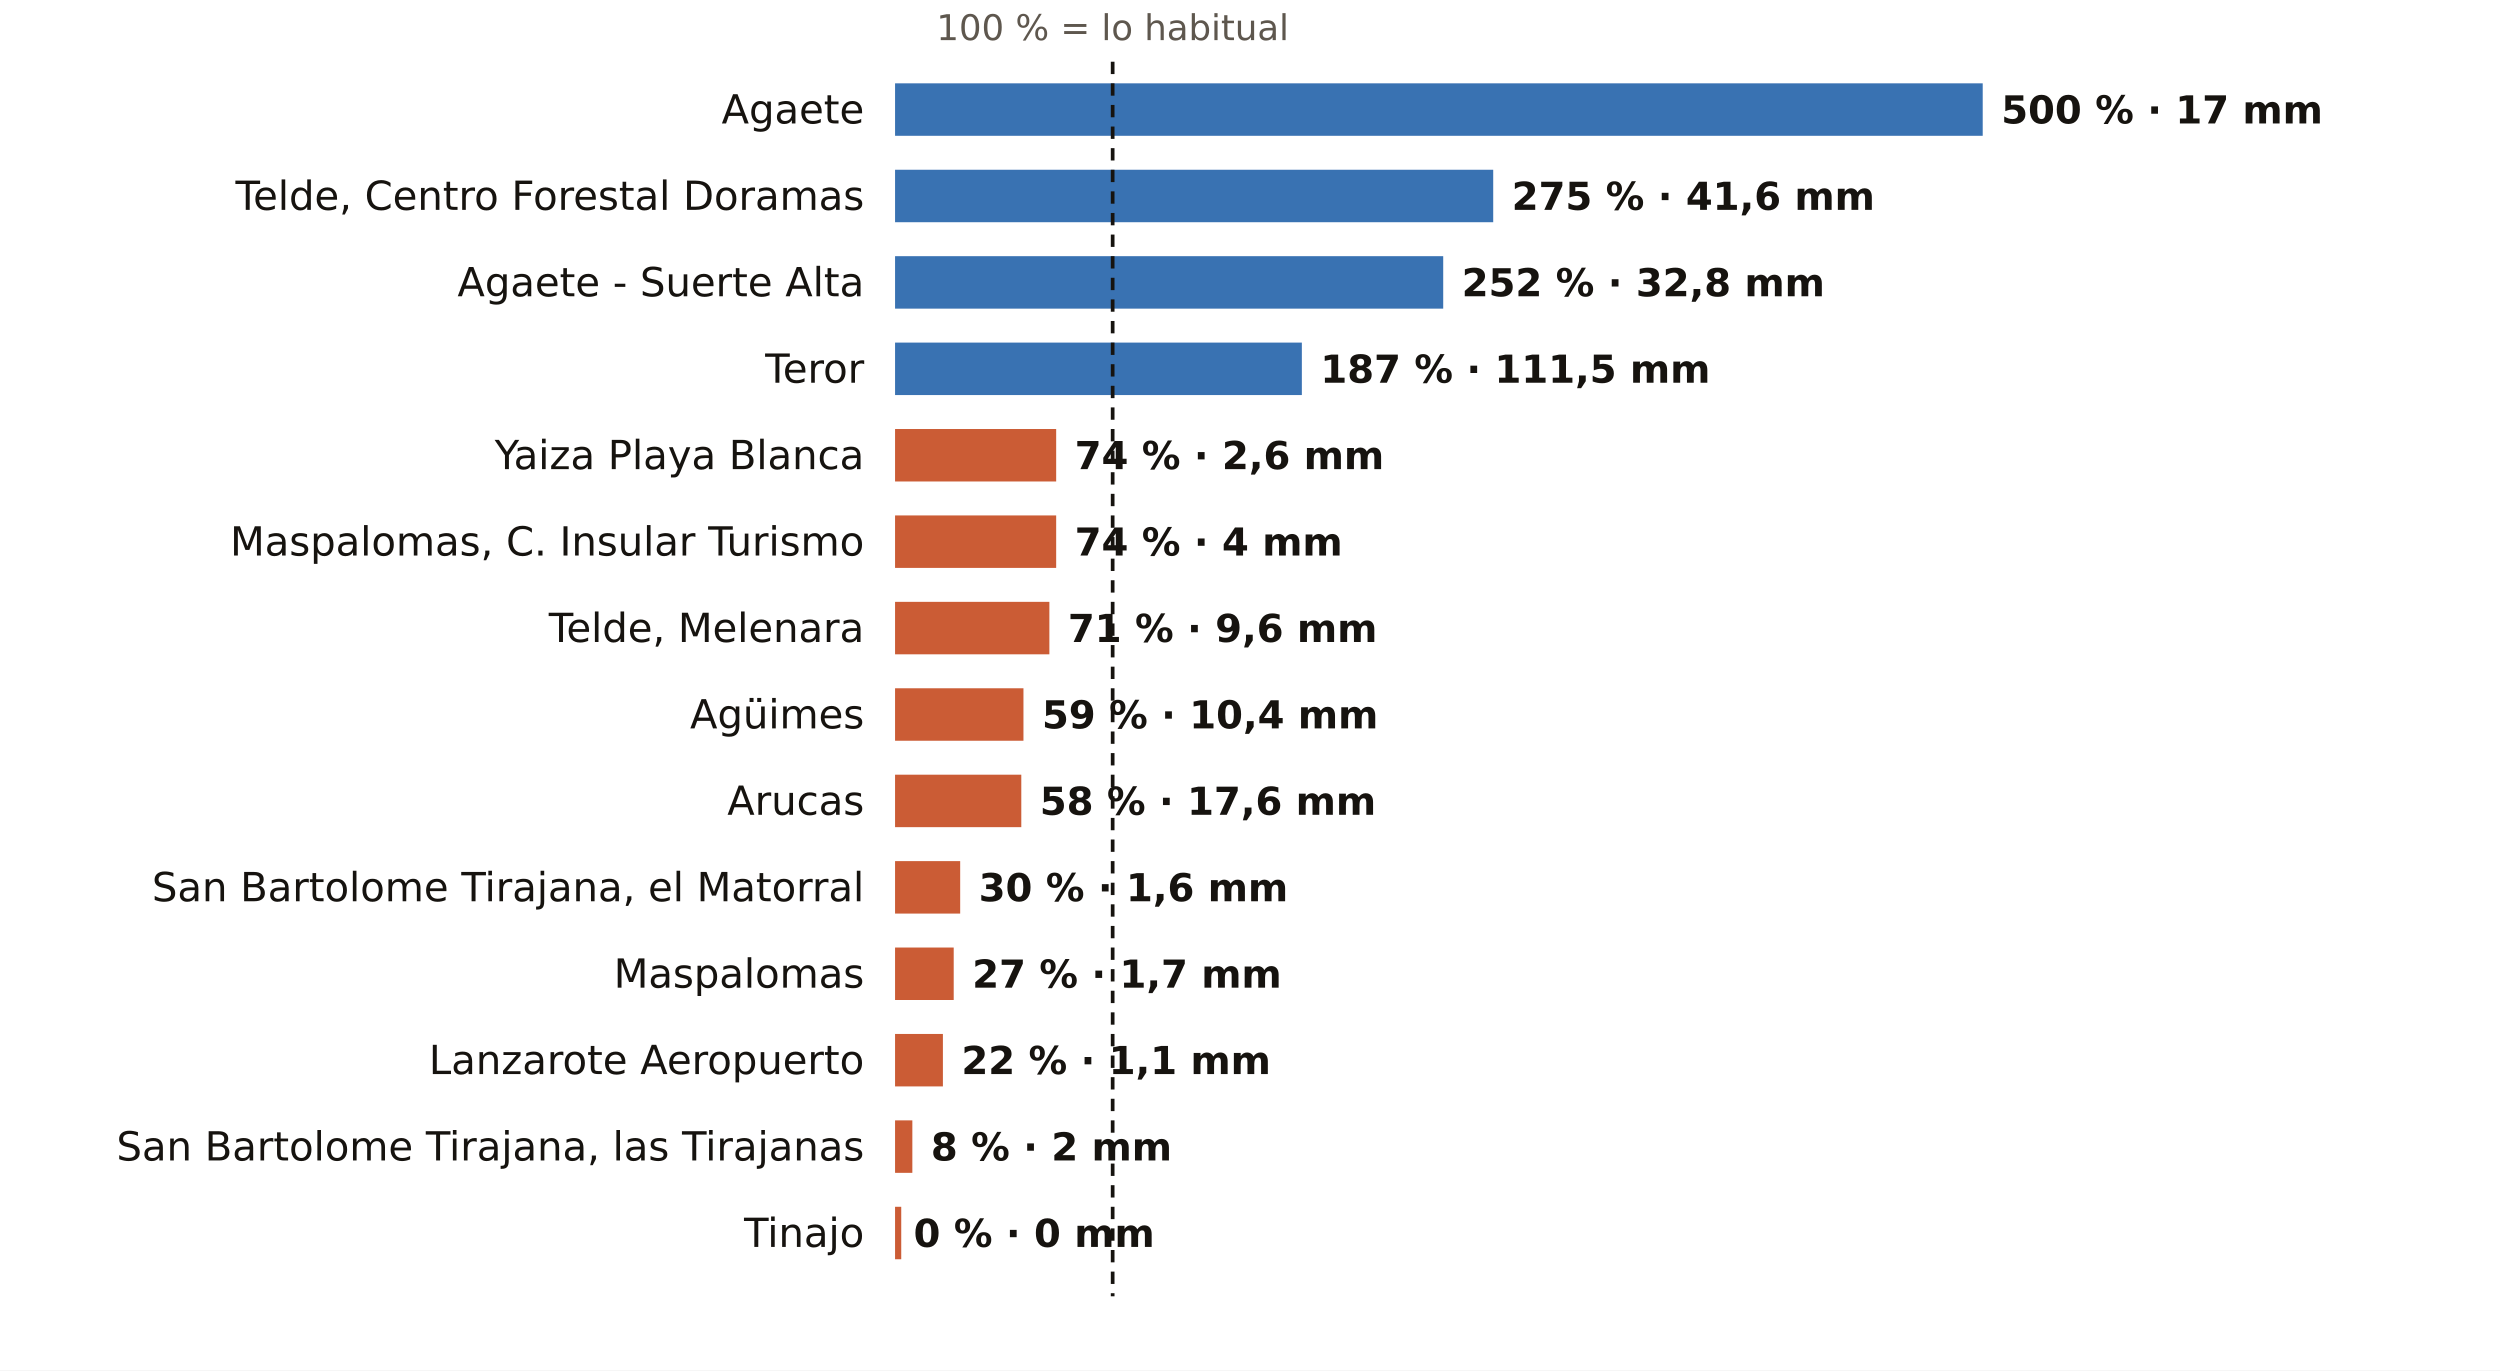
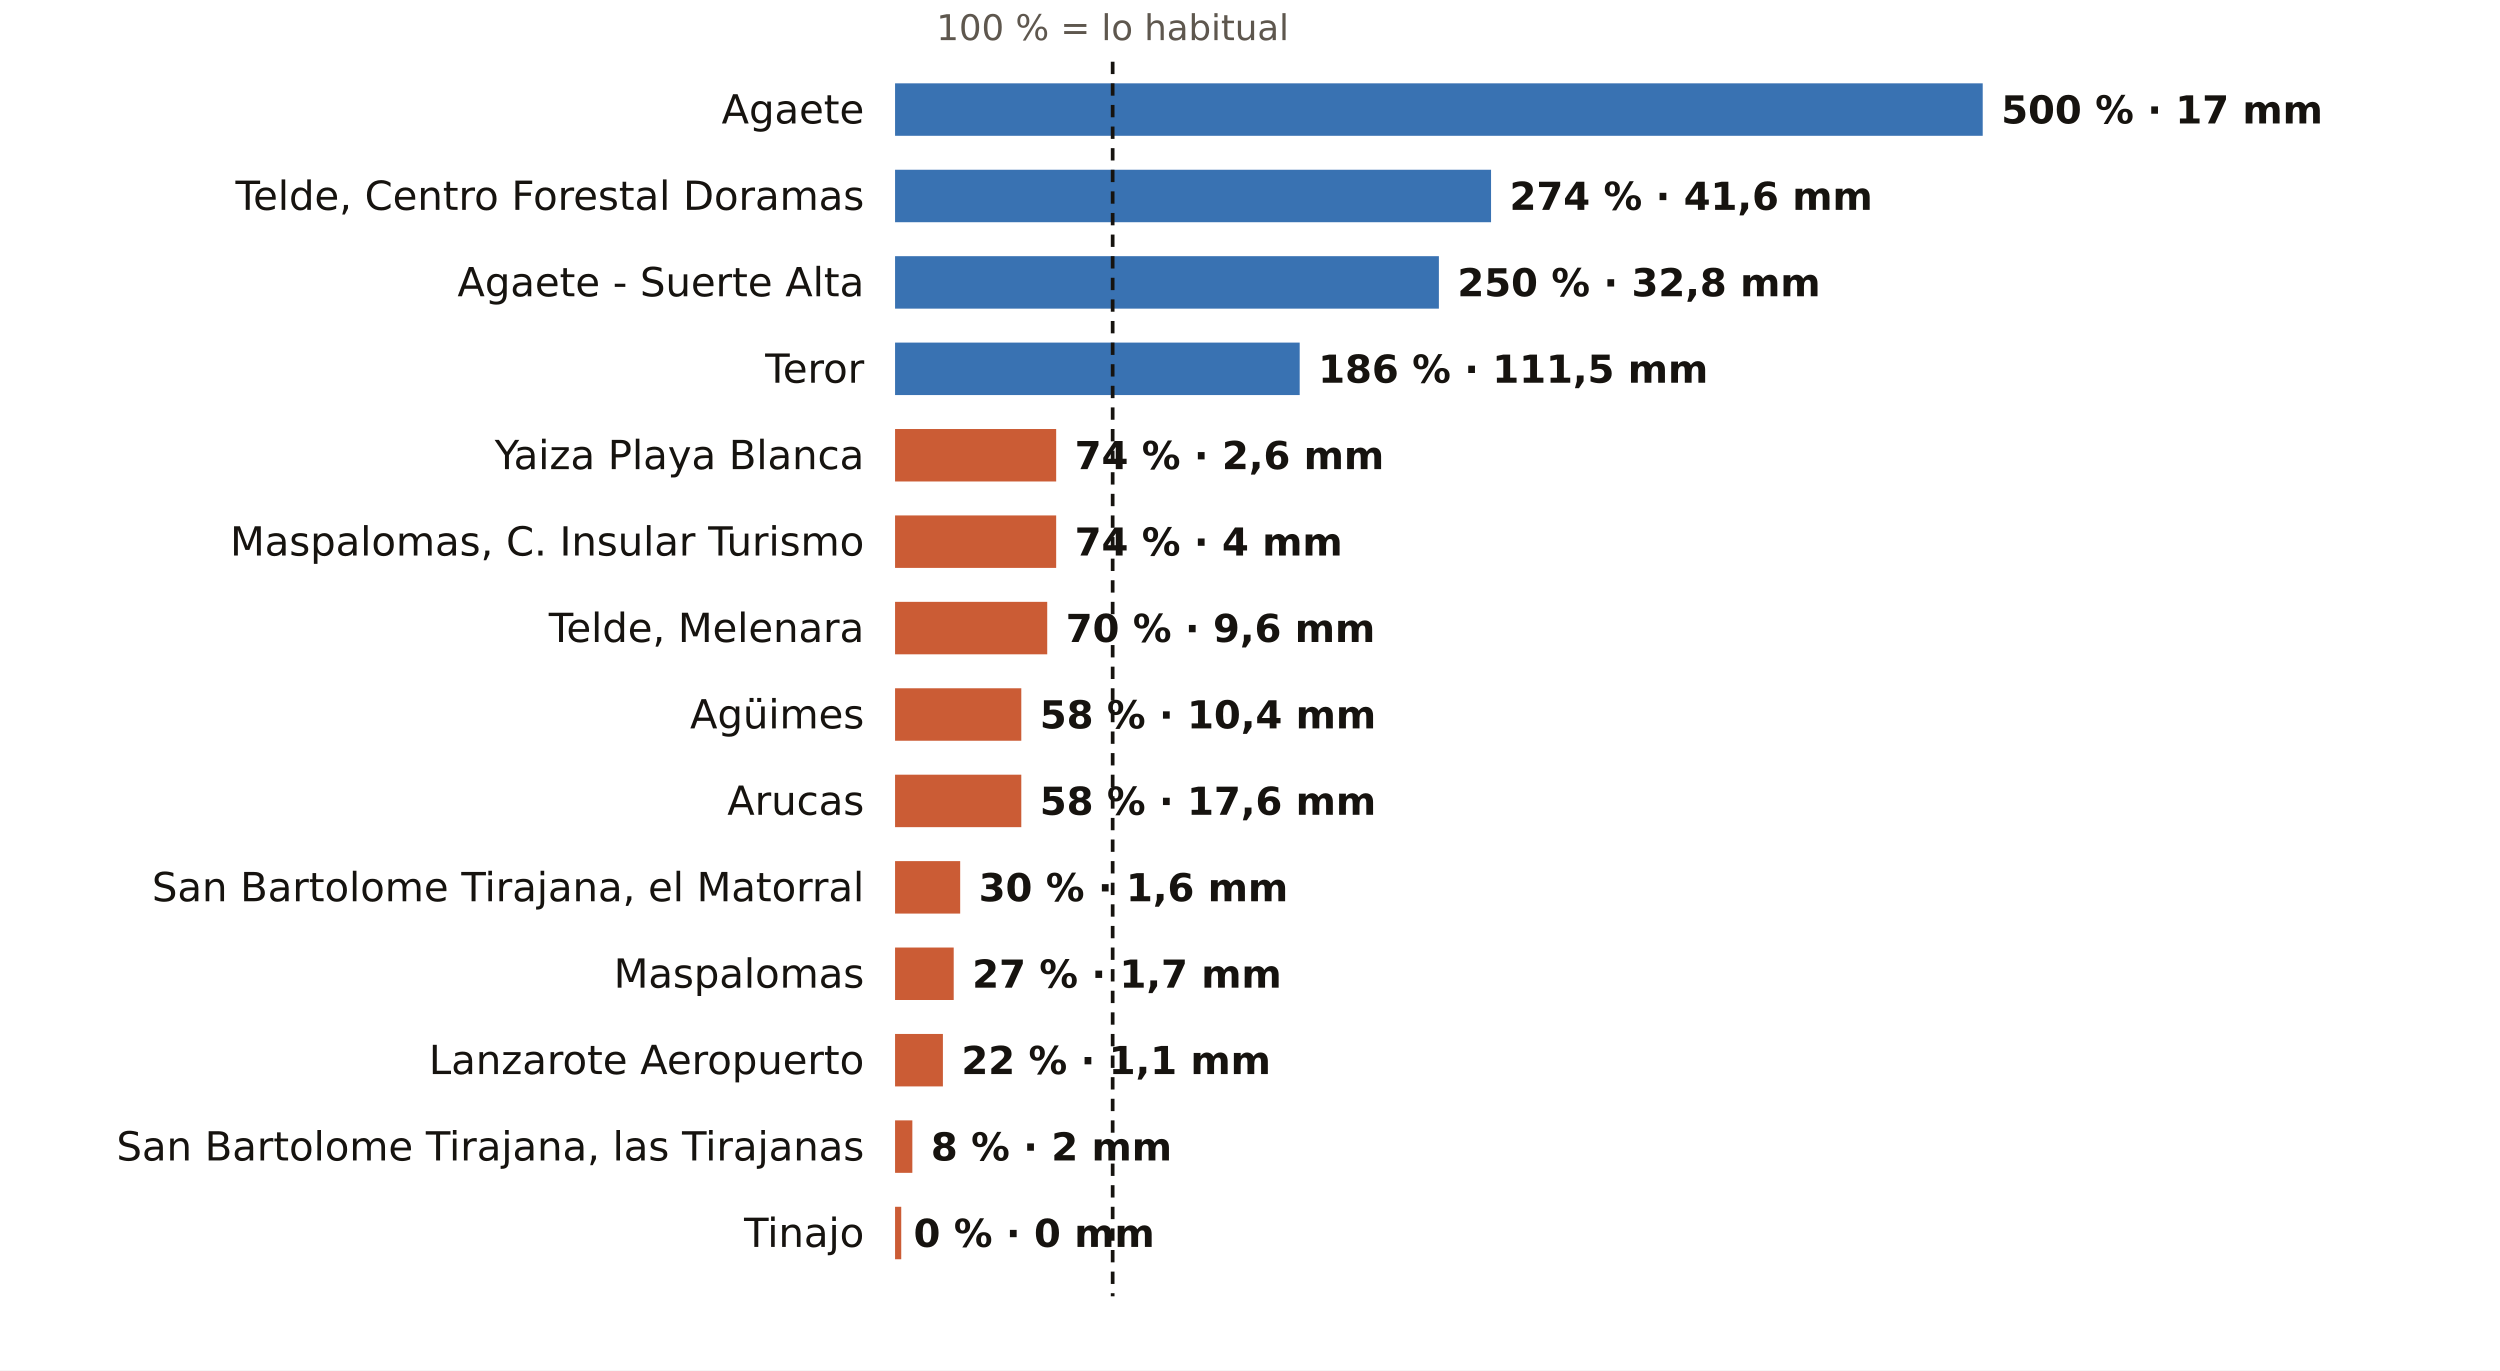
<svg xmlns="http://www.w3.org/2000/svg" viewBox="0 0 810 444" width="810" height="444" role="img" aria-label="El otoño en los pluviómetros de AEMET de Las Palmas: % de lo habitual">
  <rect width="810" height="444" fill="#FFFFFF" />
  <text x="360.5" y="13.0" font-size="11.5" fill="#5E574E" text-anchor="middle" font-weight="400" font-family="Public Sans, DejaVu Sans, Arial, sans-serif">100 % = lo habitual</text>
  <text x="280.0" y="40.0" font-size="13" fill="#16130F" text-anchor="end" font-weight="500" font-family="Public Sans, DejaVu Sans, Arial, sans-serif">Agaete</text>
  <rect x="290" y="27" width="352.4" height="17" fill="#1F5FA8" opacity="0.88" />
  <text x="648.4" y="40.0" font-size="12.5" fill="#16130F" text-anchor="start" font-weight="600" font-family="Public Sans, DejaVu Sans, Arial, sans-serif">500 % · 17 mm</text>
  <text x="280.0" y="68.0" font-size="13" fill="#16130F" text-anchor="end" font-weight="500" font-family="Public Sans, DejaVu Sans, Arial, sans-serif">Telde, Centro Forestal Doramas</text>
-   <rect x="290" y="55" width="193.8" height="17" fill="#1F5FA8" opacity="0.88" />
-   <text x="489.8" y="68.0" font-size="12.5" fill="#16130F" text-anchor="start" font-weight="600" font-family="Public Sans, DejaVu Sans, Arial, sans-serif">275 % · 41,6 mm</text>
+   <rect x="290" y="55" width="193.1" height="17" fill="#1F5FA8" opacity="0.88" />
+   <text x="489.1" y="68.0" font-size="12.5" fill="#16130F" text-anchor="start" font-weight="600" font-family="Public Sans, DejaVu Sans, Arial, sans-serif">274 % · 41,6 mm</text>
  <text x="280.0" y="96.0" font-size="13" fill="#16130F" text-anchor="end" font-weight="500" font-family="Public Sans, DejaVu Sans, Arial, sans-serif">Agaete - Suerte Alta</text>
-   <rect x="290" y="83" width="177.6" height="17" fill="#1F5FA8" opacity="0.88" />
-   <text x="473.6" y="96.0" font-size="12.5" fill="#16130F" text-anchor="start" font-weight="600" font-family="Public Sans, DejaVu Sans, Arial, sans-serif">252 % · 32,8 mm</text>
+   <rect x="290" y="83" width="176.2" height="17" fill="#1F5FA8" opacity="0.88" />
+   <text x="472.2" y="96.0" font-size="12.5" fill="#16130F" text-anchor="start" font-weight="600" font-family="Public Sans, DejaVu Sans, Arial, sans-serif">250 % · 32,8 mm</text>
  <text x="280.0" y="124.0" font-size="13" fill="#16130F" text-anchor="end" font-weight="500" font-family="Public Sans, DejaVu Sans, Arial, sans-serif">Teror</text>
-   <rect x="290" y="111" width="131.8" height="17" fill="#1F5FA8" opacity="0.88" />
-   <text x="427.8" y="124.0" font-size="12.5" fill="#16130F" text-anchor="start" font-weight="600" font-family="Public Sans, DejaVu Sans, Arial, sans-serif">187 % · 111,5 mm</text>
+   <rect x="290" y="111" width="131.1" height="17" fill="#1F5FA8" opacity="0.88" />
+   <text x="427.1" y="124.0" font-size="12.5" fill="#16130F" text-anchor="start" font-weight="600" font-family="Public Sans, DejaVu Sans, Arial, sans-serif">186 % · 111,5 mm</text>
  <text x="280.0" y="152.0" font-size="13" fill="#16130F" text-anchor="end" font-weight="500" font-family="Public Sans, DejaVu Sans, Arial, sans-serif">Yaiza Playa Blanca</text>
  <rect x="290" y="139" width="52.2" height="17" fill="#C4461A" opacity="0.88" />
  <text x="348.2" y="152.0" font-size="12.5" fill="#16130F" text-anchor="start" font-weight="600" font-family="Public Sans, DejaVu Sans, Arial, sans-serif">74 % · 2,6 mm</text>
  <text x="280.0" y="180.0" font-size="13" fill="#16130F" text-anchor="end" font-weight="500" font-family="Public Sans, DejaVu Sans, Arial, sans-serif">Maspalomas, C. Insular Turismo</text>
  <rect x="290" y="167" width="52.2" height="17" fill="#C4461A" opacity="0.88" />
  <text x="348.2" y="180.0" font-size="12.5" fill="#16130F" text-anchor="start" font-weight="600" font-family="Public Sans, DejaVu Sans, Arial, sans-serif">74 % · 4 mm</text>
  <text x="280.0" y="208.0" font-size="13" fill="#16130F" text-anchor="end" font-weight="500" font-family="Public Sans, DejaVu Sans, Arial, sans-serif">Telde, Melenara</text>
-   <rect x="290" y="195" width="50.0" height="17" fill="#C4461A" opacity="0.88" />
-   <text x="346.0" y="208.0" font-size="12.5" fill="#16130F" text-anchor="start" font-weight="600" font-family="Public Sans, DejaVu Sans, Arial, sans-serif">71 % · 9,6 mm</text>
+   <rect x="290" y="195" width="49.3" height="17" fill="#C4461A" opacity="0.88" />
+   <text x="345.3" y="208.0" font-size="12.5" fill="#16130F" text-anchor="start" font-weight="600" font-family="Public Sans, DejaVu Sans, Arial, sans-serif">70 % · 9,6 mm</text>
  <text x="280.0" y="236.0" font-size="13" fill="#16130F" text-anchor="end" font-weight="500" font-family="Public Sans, DejaVu Sans, Arial, sans-serif">Agüimes</text>
-   <rect x="290" y="223" width="41.6" height="17" fill="#C4461A" opacity="0.88" />
-   <text x="337.6" y="236.0" font-size="12.5" fill="#16130F" text-anchor="start" font-weight="600" font-family="Public Sans, DejaVu Sans, Arial, sans-serif">59 % · 10,4 mm</text>
+   <rect x="290" y="223" width="40.9" height="17" fill="#C4461A" opacity="0.88" />
+   <text x="336.9" y="236.0" font-size="12.5" fill="#16130F" text-anchor="start" font-weight="600" font-family="Public Sans, DejaVu Sans, Arial, sans-serif">58 % · 10,4 mm</text>
  <text x="280.0" y="264.0" font-size="13" fill="#16130F" text-anchor="end" font-weight="500" font-family="Public Sans, DejaVu Sans, Arial, sans-serif">Arucas</text>
  <rect x="290" y="251" width="40.9" height="17" fill="#C4461A" opacity="0.88" />
  <text x="336.9" y="264.0" font-size="12.5" fill="#16130F" text-anchor="start" font-weight="600" font-family="Public Sans, DejaVu Sans, Arial, sans-serif">58 % · 17,6 mm</text>
  <text x="280.0" y="292.0" font-size="13" fill="#16130F" text-anchor="end" font-weight="500" font-family="Public Sans, DejaVu Sans, Arial, sans-serif">San Bartolome Tirajana, el Matorral</text>
  <rect x="290" y="279" width="21.1" height="17" fill="#C4461A" opacity="0.88" />
  <text x="317.1" y="292.0" font-size="12.5" fill="#16130F" text-anchor="start" font-weight="600" font-family="Public Sans, DejaVu Sans, Arial, sans-serif">30 % · 1,6 mm</text>
  <text x="280.0" y="320.0" font-size="13" fill="#16130F" text-anchor="end" font-weight="500" font-family="Public Sans, DejaVu Sans, Arial, sans-serif">Maspalomas</text>
  <rect x="290" y="307" width="19.0" height="17" fill="#C4461A" opacity="0.88" />
  <text x="315.0" y="320.0" font-size="12.5" fill="#16130F" text-anchor="start" font-weight="600" font-family="Public Sans, DejaVu Sans, Arial, sans-serif">27 % · 1,7 mm</text>
  <text x="280.0" y="348.0" font-size="13" fill="#16130F" text-anchor="end" font-weight="500" font-family="Public Sans, DejaVu Sans, Arial, sans-serif">Lanzarote Aeropuerto</text>
  <rect x="290" y="335" width="15.5" height="17" fill="#C4461A" opacity="0.88" />
  <text x="311.5" y="348.0" font-size="12.5" fill="#16130F" text-anchor="start" font-weight="600" font-family="Public Sans, DejaVu Sans, Arial, sans-serif">22 % · 1,1 mm</text>
  <text x="280.0" y="376.0" font-size="13" fill="#16130F" text-anchor="end" font-weight="500" font-family="Public Sans, DejaVu Sans, Arial, sans-serif">San Bartolome Tirajana, las Tirajanas</text>
  <rect x="290" y="363" width="5.6" height="17" fill="#C4461A" opacity="0.88" />
  <text x="301.6" y="376.0" font-size="12.5" fill="#16130F" text-anchor="start" font-weight="600" font-family="Public Sans, DejaVu Sans, Arial, sans-serif">8 % · 2 mm</text>
  <text x="280.0" y="404.0" font-size="13" fill="#16130F" text-anchor="end" font-weight="500" font-family="Public Sans, DejaVu Sans, Arial, sans-serif">Tinajo</text>
  <rect x="290" y="391" width="2.0" height="17" fill="#C4461A" opacity="0.88" />
  <text x="296.0" y="404.0" font-size="12.5" fill="#16130F" text-anchor="start" font-weight="600" font-family="Public Sans, DejaVu Sans, Arial, sans-serif">0 % · 0 mm</text>
  <line x1="360.5" x2="360.5" y1="20" y2="420" stroke="#16130F" stroke-width="1.2" stroke-dasharray="4 3" />
</svg>
